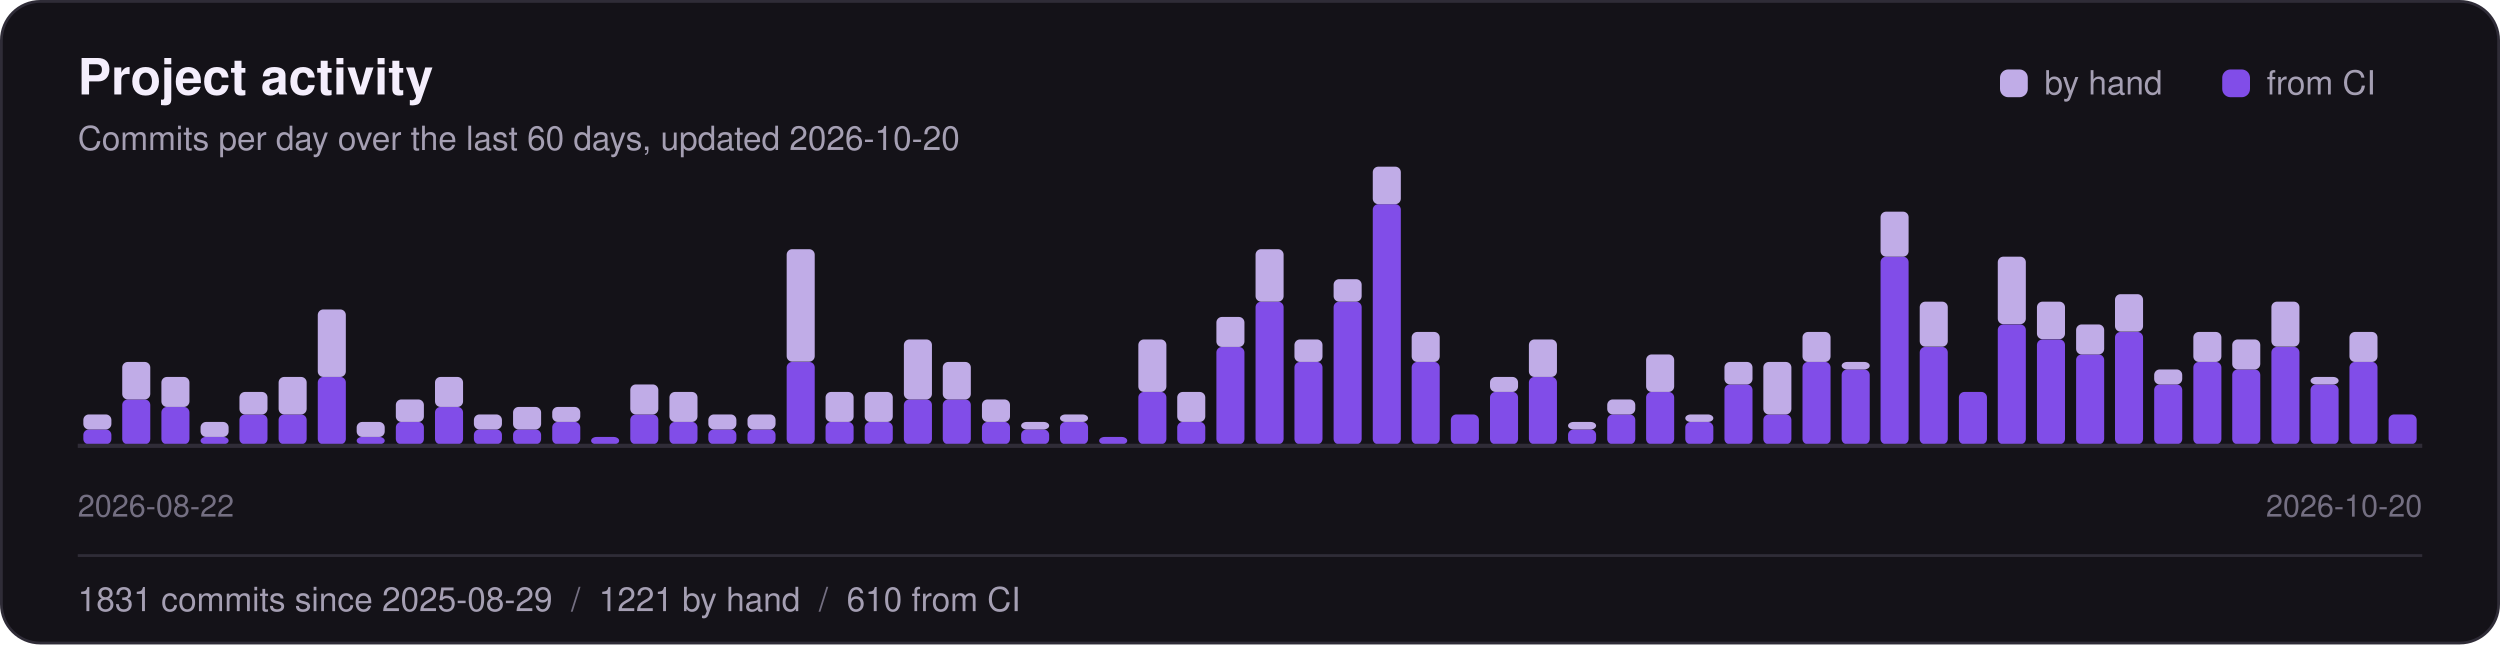
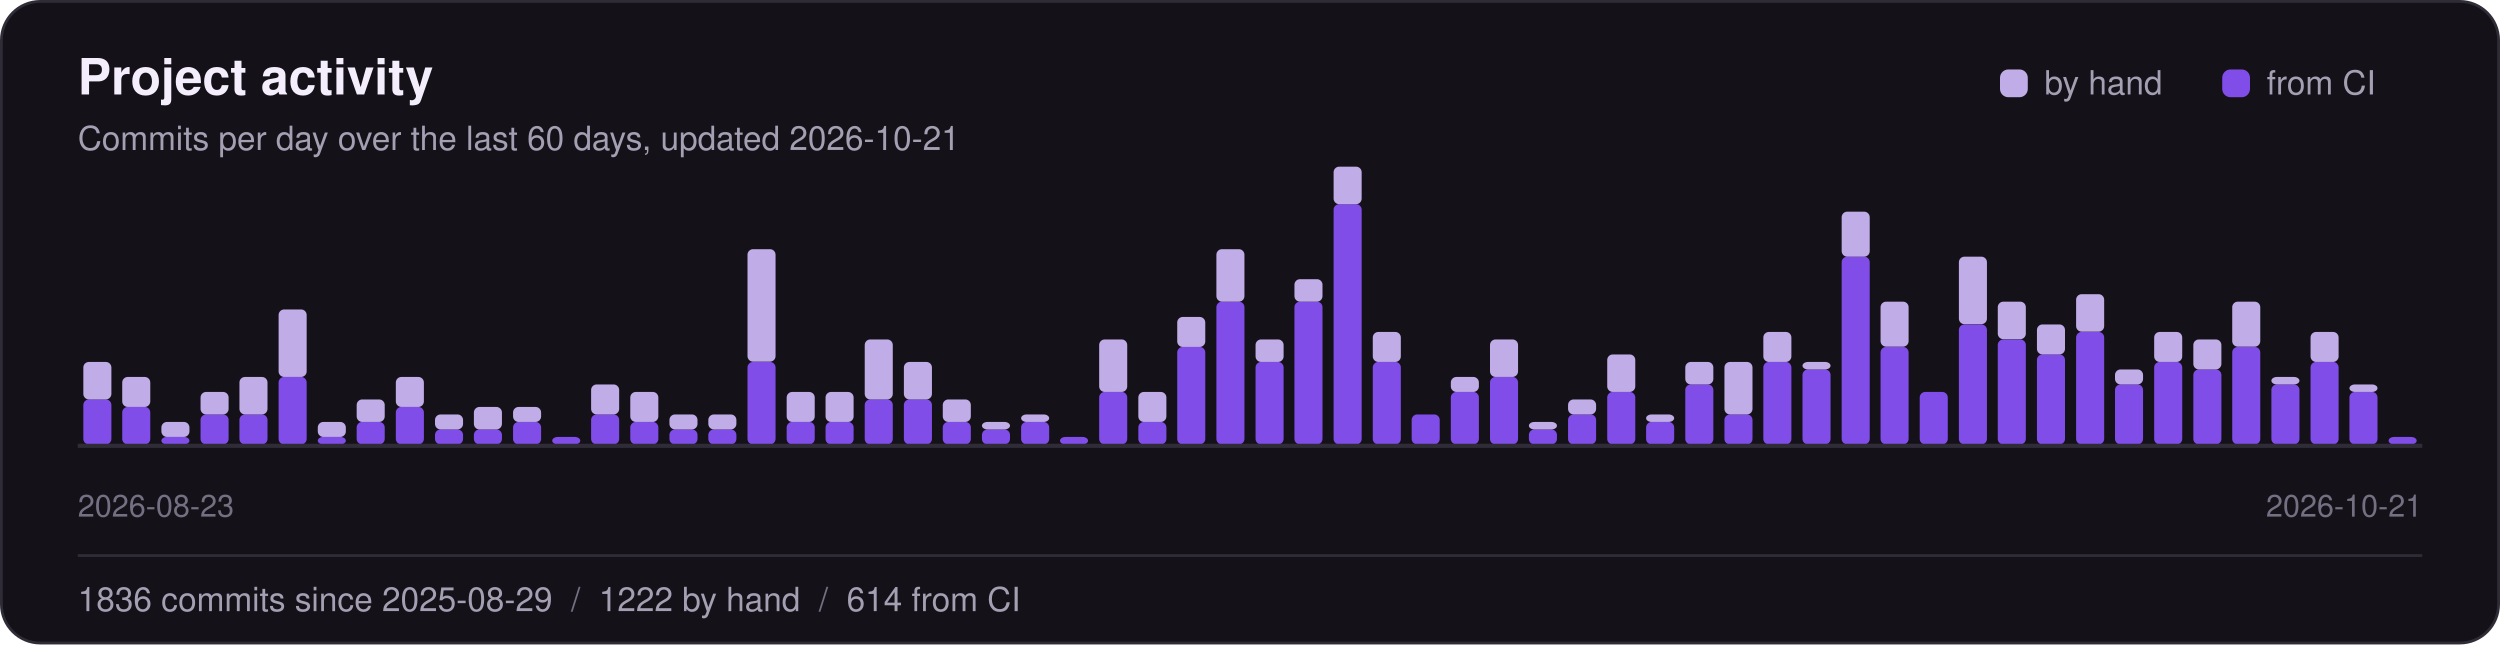
<svg xmlns="http://www.w3.org/2000/svg" width="900" height="232" viewBox="0 0 900 232" role="img" aria-label="Project activity: commits per day over the last 60 days">
  <style>text{font-family:-apple-system,"Segoe UI",Helvetica,Arial,sans-serif}</style>
  <rect x="0.5" y="0.5" width="899" height="231" rx="14" fill="#141218" stroke="#2f2c37" />
  <text x="28" y="34" font-size="18" font-weight="700" fill="#f4eefc">Project activity</text>
-   <text x="28" y="54" font-size="12" fill="#a59fb3">Commits per day over the last 60 days, updated 2026-10-20</text>
+   <text x="28" y="54" font-size="12" fill="#a59fb3">Commits per day over the last 60 days, updated 2026-10-21</text>
  <rect x="720" y="25" width="10" height="10" rx="3" fill="#c0ace7" />
  <text x="736" y="34" font-size="12" fill="#a59fb3">by hand</text>
  <rect x="800" y="25" width="10" height="10" rx="3" fill="#814de8" />
  <text x="816" y="34" font-size="12" fill="#a59fb3">from CI</text>
-   <rect x="30.0" y="154.6" width="10.1" height="5.4" rx="2" fill="#814de8" />
-   <rect x="30.0" y="149.2" width="10.1" height="5.4" rx="2" fill="#c0ace7" />
-   <rect x="44.0" y="143.8" width="10.1" height="16.2" rx="2" fill="#814de8" />
-   <rect x="44.0" y="130.3" width="10.1" height="13.5" rx="2" fill="#c0ace7" />
-   <rect x="58.1" y="146.5" width="10.1" height="13.5" rx="2" fill="#814de8" />
-   <rect x="58.1" y="135.7" width="10.1" height="10.8" rx="2" fill="#c0ace7" />
-   <rect x="72.2" y="157.3" width="10.1" height="2.7" rx="2" fill="#814de8" />
-   <rect x="72.2" y="151.9" width="10.1" height="5.4" rx="2" fill="#c0ace7" />
+   <rect x="30.0" y="143.8" width="10.1" height="16.2" rx="2" fill="#814de8" />
+   <rect x="30.0" y="130.3" width="10.1" height="13.5" rx="2" fill="#c0ace7" />
+   <rect x="44.0" y="146.5" width="10.1" height="13.5" rx="2" fill="#814de8" />
+   <rect x="44.0" y="135.7" width="10.1" height="10.8" rx="2" fill="#c0ace7" />
+   <rect x="58.1" y="157.3" width="10.1" height="2.7" rx="2" fill="#814de8" />
+   <rect x="58.1" y="151.9" width="10.1" height="5.4" rx="2" fill="#c0ace7" />
+   <rect x="72.2" y="149.2" width="10.1" height="10.8" rx="2" fill="#814de8" />
+   <rect x="72.2" y="141.1" width="10.1" height="8.1" rx="2" fill="#c0ace7" />
  <rect x="86.2" y="149.2" width="10.1" height="10.8" rx="2" fill="#814de8" />
-   <rect x="86.2" y="141.1" width="10.1" height="8.1" rx="2" fill="#c0ace7" />
-   <rect x="100.3" y="149.2" width="10.1" height="10.8" rx="2" fill="#814de8" />
-   <rect x="100.3" y="135.7" width="10.1" height="13.5" rx="2" fill="#c0ace7" />
-   <rect x="114.4" y="135.7" width="10.1" height="24.3" rx="2" fill="#814de8" />
-   <rect x="114.4" y="111.4" width="10.1" height="24.3" rx="2" fill="#c0ace7" />
-   <rect x="128.4" y="157.3" width="10.1" height="2.7" rx="2" fill="#814de8" />
-   <rect x="128.4" y="151.9" width="10.1" height="5.4" rx="2" fill="#c0ace7" />
-   <rect x="142.5" y="151.9" width="10.1" height="8.1" rx="2" fill="#814de8" />
-   <rect x="142.5" y="143.8" width="10.1" height="8.1" rx="2" fill="#c0ace7" />
-   <rect x="156.6" y="146.5" width="10.1" height="13.5" rx="2" fill="#814de8" />
-   <rect x="156.6" y="135.7" width="10.1" height="10.8" rx="2" fill="#c0ace7" />
+   <rect x="86.2" y="135.7" width="10.1" height="13.5" rx="2" fill="#c0ace7" />
+   <rect x="100.3" y="135.7" width="10.1" height="24.3" rx="2" fill="#814de8" />
+   <rect x="100.3" y="111.4" width="10.1" height="24.3" rx="2" fill="#c0ace7" />
+   <rect x="114.4" y="157.3" width="10.1" height="2.7" rx="2" fill="#814de8" />
+   <rect x="114.4" y="151.9" width="10.1" height="5.4" rx="2" fill="#c0ace7" />
+   <rect x="128.4" y="151.9" width="10.1" height="8.1" rx="2" fill="#814de8" />
+   <rect x="128.4" y="143.8" width="10.1" height="8.1" rx="2" fill="#c0ace7" />
+   <rect x="142.5" y="146.5" width="10.1" height="13.5" rx="2" fill="#814de8" />
+   <rect x="142.5" y="135.7" width="10.1" height="10.8" rx="2" fill="#c0ace7" />
+   <rect x="156.6" y="154.6" width="10.1" height="5.4" rx="2" fill="#814de8" />
+   <rect x="156.6" y="149.2" width="10.1" height="5.4" rx="2" fill="#c0ace7" />
  <rect x="170.6" y="154.6" width="10.1" height="5.4" rx="2" fill="#814de8" />
-   <rect x="170.6" y="149.2" width="10.1" height="5.4" rx="2" fill="#c0ace7" />
-   <rect x="184.7" y="154.6" width="10.1" height="5.4" rx="2" fill="#814de8" />
-   <rect x="184.7" y="146.5" width="10.1" height="8.1" rx="2" fill="#c0ace7" />
-   <rect x="198.8" y="151.9" width="10.1" height="8.1" rx="2" fill="#814de8" />
-   <rect x="198.8" y="146.5" width="10.1" height="5.4" rx="2" fill="#c0ace7" />
-   <rect x="212.8" y="157.3" width="10.1" height="2.7" rx="2" fill="#814de8" />
-   <rect x="226.9" y="149.2" width="10.1" height="10.8" rx="2" fill="#814de8" />
-   <rect x="226.9" y="138.4" width="10.1" height="10.8" rx="2" fill="#c0ace7" />
-   <rect x="241.0" y="151.9" width="10.1" height="8.1" rx="2" fill="#814de8" />
-   <rect x="241.0" y="141.1" width="10.1" height="10.8" rx="2" fill="#c0ace7" />
+   <rect x="170.6" y="146.5" width="10.1" height="8.1" rx="2" fill="#c0ace7" />
+   <rect x="184.7" y="151.9" width="10.1" height="8.1" rx="2" fill="#814de8" />
+   <rect x="184.7" y="146.5" width="10.1" height="5.4" rx="2" fill="#c0ace7" />
+   <rect x="198.8" y="157.3" width="10.1" height="2.7" rx="2" fill="#814de8" />
+   <rect x="212.8" y="149.2" width="10.1" height="10.8" rx="2" fill="#814de8" />
+   <rect x="212.8" y="138.4" width="10.1" height="10.8" rx="2" fill="#c0ace7" />
+   <rect x="226.9" y="151.9" width="10.1" height="8.1" rx="2" fill="#814de8" />
+   <rect x="226.9" y="141.1" width="10.1" height="10.8" rx="2" fill="#c0ace7" />
+   <rect x="241.0" y="154.6" width="10.1" height="5.4" rx="2" fill="#814de8" />
+   <rect x="241.0" y="149.2" width="10.1" height="5.4" rx="2" fill="#c0ace7" />
  <rect x="255.0" y="154.6" width="10.1" height="5.4" rx="2" fill="#814de8" />
  <rect x="255.0" y="149.2" width="10.1" height="5.4" rx="2" fill="#c0ace7" />
-   <rect x="269.1" y="154.6" width="10.1" height="5.4" rx="2" fill="#814de8" />
-   <rect x="269.1" y="149.2" width="10.1" height="5.4" rx="2" fill="#c0ace7" />
-   <rect x="283.2" y="130.3" width="10.1" height="29.7" rx="2" fill="#814de8" />
-   <rect x="283.2" y="89.7" width="10.1" height="40.5" rx="2" fill="#c0ace7" />
+   <rect x="269.1" y="130.3" width="10.1" height="29.7" rx="2" fill="#814de8" />
+   <rect x="269.1" y="89.7" width="10.1" height="40.5" rx="2" fill="#c0ace7" />
+   <rect x="283.2" y="151.9" width="10.1" height="8.1" rx="2" fill="#814de8" />
+   <rect x="283.2" y="141.1" width="10.1" height="10.8" rx="2" fill="#c0ace7" />
  <rect x="297.2" y="151.9" width="10.1" height="8.1" rx="2" fill="#814de8" />
  <rect x="297.2" y="141.1" width="10.1" height="10.8" rx="2" fill="#c0ace7" />
-   <rect x="311.3" y="151.9" width="10.1" height="8.1" rx="2" fill="#814de8" />
-   <rect x="311.3" y="141.1" width="10.1" height="10.8" rx="2" fill="#c0ace7" />
+   <rect x="311.3" y="143.8" width="10.1" height="16.2" rx="2" fill="#814de8" />
+   <rect x="311.3" y="122.2" width="10.1" height="21.6" rx="2" fill="#c0ace7" />
  <rect x="325.4" y="143.8" width="10.1" height="16.2" rx="2" fill="#814de8" />
-   <rect x="325.4" y="122.2" width="10.1" height="21.6" rx="2" fill="#c0ace7" />
-   <rect x="339.4" y="143.8" width="10.1" height="16.2" rx="2" fill="#814de8" />
-   <rect x="339.4" y="130.3" width="10.1" height="13.5" rx="2" fill="#c0ace7" />
-   <rect x="353.5" y="151.9" width="10.1" height="8.1" rx="2" fill="#814de8" />
-   <rect x="353.5" y="143.8" width="10.1" height="8.1" rx="2" fill="#c0ace7" />
-   <rect x="367.6" y="154.6" width="10.1" height="5.4" rx="2" fill="#814de8" />
-   <rect x="367.6" y="151.9" width="10.1" height="2.7" rx="2" fill="#c0ace7" />
-   <rect x="381.6" y="151.9" width="10.1" height="8.1" rx="2" fill="#814de8" />
-   <rect x="381.6" y="149.2" width="10.1" height="2.7" rx="2" fill="#c0ace7" />
-   <rect x="395.7" y="157.3" width="10.1" height="2.7" rx="2" fill="#814de8" />
-   <rect x="409.8" y="141.1" width="10.1" height="18.9" rx="2" fill="#814de8" />
-   <rect x="409.8" y="122.2" width="10.1" height="18.9" rx="2" fill="#c0ace7" />
-   <rect x="423.8" y="151.9" width="10.1" height="8.1" rx="2" fill="#814de8" />
-   <rect x="423.8" y="141.1" width="10.1" height="10.8" rx="2" fill="#c0ace7" />
-   <rect x="437.9" y="124.9" width="10.1" height="35.1" rx="2" fill="#814de8" />
-   <rect x="437.9" y="114.1" width="10.1" height="10.8" rx="2" fill="#c0ace7" />
-   <rect x="452.0" y="108.6" width="10.1" height="51.4" rx="2" fill="#814de8" />
-   <rect x="452.0" y="89.7" width="10.1" height="18.9" rx="2" fill="#c0ace7" />
-   <rect x="466.0" y="130.3" width="10.1" height="29.7" rx="2" fill="#814de8" />
-   <rect x="466.0" y="122.2" width="10.1" height="8.1" rx="2" fill="#c0ace7" />
-   <rect x="480.1" y="108.6" width="10.1" height="51.4" rx="2" fill="#814de8" />
-   <rect x="480.1" y="100.5" width="10.1" height="8.1" rx="2" fill="#c0ace7" />
-   <rect x="494.2" y="73.5" width="10.1" height="86.5" rx="2" fill="#814de8" />
-   <rect x="494.2" y="60.0" width="10.1" height="13.5" rx="2" fill="#c0ace7" />
-   <rect x="508.2" y="130.3" width="10.1" height="29.7" rx="2" fill="#814de8" />
-   <rect x="508.2" y="119.5" width="10.1" height="10.8" rx="2" fill="#c0ace7" />
-   <rect x="522.3" y="149.2" width="10.1" height="10.8" rx="2" fill="#814de8" />
-   <rect x="536.4" y="141.1" width="10.1" height="18.9" rx="2" fill="#814de8" />
-   <rect x="536.4" y="135.7" width="10.1" height="5.4" rx="2" fill="#c0ace7" />
-   <rect x="550.4" y="135.7" width="10.1" height="24.3" rx="2" fill="#814de8" />
-   <rect x="550.4" y="122.2" width="10.1" height="13.5" rx="2" fill="#c0ace7" />
-   <rect x="564.5" y="154.6" width="10.1" height="5.4" rx="2" fill="#814de8" />
-   <rect x="564.5" y="151.9" width="10.1" height="2.7" rx="2" fill="#c0ace7" />
-   <rect x="578.6" y="149.2" width="10.1" height="10.8" rx="2" fill="#814de8" />
-   <rect x="578.6" y="143.8" width="10.1" height="5.4" rx="2" fill="#c0ace7" />
-   <rect x="592.6" y="141.1" width="10.1" height="18.9" rx="2" fill="#814de8" />
-   <rect x="592.6" y="127.6" width="10.1" height="13.5" rx="2" fill="#c0ace7" />
-   <rect x="606.7" y="151.9" width="10.1" height="8.1" rx="2" fill="#814de8" />
-   <rect x="606.7" y="149.2" width="10.1" height="2.7" rx="2" fill="#c0ace7" />
-   <rect x="620.8" y="138.4" width="10.1" height="21.6" rx="2" fill="#814de8" />
-   <rect x="620.8" y="130.3" width="10.1" height="8.1" rx="2" fill="#c0ace7" />
-   <rect x="634.8" y="149.2" width="10.1" height="10.8" rx="2" fill="#814de8" />
-   <rect x="634.8" y="130.3" width="10.1" height="18.9" rx="2" fill="#c0ace7" />
-   <rect x="648.9" y="130.3" width="10.1" height="29.7" rx="2" fill="#814de8" />
-   <rect x="648.9" y="119.5" width="10.1" height="10.8" rx="2" fill="#c0ace7" />
-   <rect x="663.0" y="133.0" width="10.1" height="27.0" rx="2" fill="#814de8" />
-   <rect x="663.0" y="130.3" width="10.1" height="2.7" rx="2" fill="#c0ace7" />
-   <rect x="677.0" y="92.4" width="10.1" height="67.6" rx="2" fill="#814de8" />
-   <rect x="677.0" y="76.2" width="10.1" height="16.2" rx="2" fill="#c0ace7" />
-   <rect x="691.1" y="124.9" width="10.1" height="35.1" rx="2" fill="#814de8" />
-   <rect x="691.1" y="108.6" width="10.1" height="16.2" rx="2" fill="#c0ace7" />
-   <rect x="705.2" y="141.1" width="10.1" height="18.9" rx="2" fill="#814de8" />
-   <rect x="719.2" y="116.8" width="10.1" height="43.2" rx="2" fill="#814de8" />
-   <rect x="719.2" y="92.4" width="10.1" height="24.3" rx="2" fill="#c0ace7" />
-   <rect x="733.3" y="122.2" width="10.1" height="37.8" rx="2" fill="#814de8" />
-   <rect x="733.3" y="108.6" width="10.1" height="13.5" rx="2" fill="#c0ace7" />
-   <rect x="747.4" y="127.6" width="10.1" height="32.4" rx="2" fill="#814de8" />
-   <rect x="747.4" y="116.8" width="10.1" height="10.8" rx="2" fill="#c0ace7" />
-   <rect x="761.4" y="119.5" width="10.1" height="40.5" rx="2" fill="#814de8" />
-   <rect x="761.4" y="105.9" width="10.1" height="13.5" rx="2" fill="#c0ace7" />
-   <rect x="775.5" y="138.4" width="10.1" height="21.6" rx="2" fill="#814de8" />
-   <rect x="775.5" y="133.0" width="10.1" height="5.4" rx="2" fill="#c0ace7" />
-   <rect x="789.6" y="130.3" width="10.1" height="29.7" rx="2" fill="#814de8" />
-   <rect x="789.6" y="119.5" width="10.1" height="10.8" rx="2" fill="#c0ace7" />
-   <rect x="803.6" y="133.0" width="10.1" height="27.0" rx="2" fill="#814de8" />
-   <rect x="803.6" y="122.2" width="10.1" height="10.8" rx="2" fill="#c0ace7" />
-   <rect x="817.7" y="124.9" width="10.1" height="35.1" rx="2" fill="#814de8" />
-   <rect x="817.7" y="108.6" width="10.1" height="16.2" rx="2" fill="#c0ace7" />
-   <rect x="831.8" y="138.4" width="10.1" height="21.6" rx="2" fill="#814de8" />
-   <rect x="831.8" y="135.7" width="10.1" height="2.7" rx="2" fill="#c0ace7" />
-   <rect x="845.8" y="130.3" width="10.1" height="29.7" rx="2" fill="#814de8" />
-   <rect x="845.8" y="119.5" width="10.1" height="10.8" rx="2" fill="#c0ace7" />
-   <rect x="859.9" y="149.2" width="10.1" height="10.8" rx="2" fill="#814de8" />
+   <rect x="325.4" y="130.3" width="10.1" height="13.5" rx="2" fill="#c0ace7" />
+   <rect x="339.4" y="151.9" width="10.1" height="8.1" rx="2" fill="#814de8" />
+   <rect x="339.4" y="143.8" width="10.1" height="8.1" rx="2" fill="#c0ace7" />
+   <rect x="353.5" y="154.6" width="10.1" height="5.4" rx="2" fill="#814de8" />
+   <rect x="353.5" y="151.9" width="10.1" height="2.7" rx="2" fill="#c0ace7" />
+   <rect x="367.6" y="151.9" width="10.1" height="8.1" rx="2" fill="#814de8" />
+   <rect x="367.6" y="149.2" width="10.1" height="2.7" rx="2" fill="#c0ace7" />
+   <rect x="381.6" y="157.3" width="10.1" height="2.7" rx="2" fill="#814de8" />
+   <rect x="395.7" y="141.1" width="10.1" height="18.9" rx="2" fill="#814de8" />
+   <rect x="395.7" y="122.2" width="10.1" height="18.9" rx="2" fill="#c0ace7" />
+   <rect x="409.8" y="151.9" width="10.1" height="8.1" rx="2" fill="#814de8" />
+   <rect x="409.8" y="141.1" width="10.1" height="10.8" rx="2" fill="#c0ace7" />
+   <rect x="423.8" y="124.9" width="10.1" height="35.1" rx="2" fill="#814de8" />
+   <rect x="423.8" y="114.1" width="10.1" height="10.8" rx="2" fill="#c0ace7" />
+   <rect x="437.9" y="108.6" width="10.1" height="51.4" rx="2" fill="#814de8" />
+   <rect x="437.9" y="89.7" width="10.1" height="18.9" rx="2" fill="#c0ace7" />
+   <rect x="452.0" y="130.3" width="10.1" height="29.7" rx="2" fill="#814de8" />
+   <rect x="452.0" y="122.2" width="10.1" height="8.1" rx="2" fill="#c0ace7" />
+   <rect x="466.0" y="108.6" width="10.1" height="51.4" rx="2" fill="#814de8" />
+   <rect x="466.0" y="100.5" width="10.1" height="8.1" rx="2" fill="#c0ace7" />
+   <rect x="480.1" y="73.5" width="10.1" height="86.5" rx="2" fill="#814de8" />
+   <rect x="480.1" y="60.0" width="10.1" height="13.5" rx="2" fill="#c0ace7" />
+   <rect x="494.2" y="130.3" width="10.1" height="29.7" rx="2" fill="#814de8" />
+   <rect x="494.2" y="119.5" width="10.1" height="10.8" rx="2" fill="#c0ace7" />
+   <rect x="508.2" y="149.2" width="10.1" height="10.8" rx="2" fill="#814de8" />
+   <rect x="522.3" y="141.1" width="10.1" height="18.9" rx="2" fill="#814de8" />
+   <rect x="522.3" y="135.7" width="10.1" height="5.4" rx="2" fill="#c0ace7" />
+   <rect x="536.4" y="135.7" width="10.1" height="24.3" rx="2" fill="#814de8" />
+   <rect x="536.4" y="122.2" width="10.1" height="13.5" rx="2" fill="#c0ace7" />
+   <rect x="550.4" y="154.6" width="10.1" height="5.4" rx="2" fill="#814de8" />
+   <rect x="550.4" y="151.9" width="10.1" height="2.7" rx="2" fill="#c0ace7" />
+   <rect x="564.5" y="149.2" width="10.1" height="10.8" rx="2" fill="#814de8" />
+   <rect x="564.5" y="143.8" width="10.1" height="5.4" rx="2" fill="#c0ace7" />
+   <rect x="578.6" y="141.1" width="10.1" height="18.9" rx="2" fill="#814de8" />
+   <rect x="578.6" y="127.6" width="10.1" height="13.5" rx="2" fill="#c0ace7" />
+   <rect x="592.6" y="151.9" width="10.1" height="8.1" rx="2" fill="#814de8" />
+   <rect x="592.6" y="149.2" width="10.1" height="2.7" rx="2" fill="#c0ace7" />
+   <rect x="606.7" y="138.4" width="10.1" height="21.6" rx="2" fill="#814de8" />
+   <rect x="606.7" y="130.3" width="10.1" height="8.1" rx="2" fill="#c0ace7" />
+   <rect x="620.8" y="149.2" width="10.1" height="10.8" rx="2" fill="#814de8" />
+   <rect x="620.8" y="130.3" width="10.1" height="18.9" rx="2" fill="#c0ace7" />
+   <rect x="634.8" y="130.3" width="10.1" height="29.7" rx="2" fill="#814de8" />
+   <rect x="634.8" y="119.5" width="10.1" height="10.8" rx="2" fill="#c0ace7" />
+   <rect x="648.9" y="133.0" width="10.1" height="27.0" rx="2" fill="#814de8" />
+   <rect x="648.9" y="130.3" width="10.1" height="2.7" rx="2" fill="#c0ace7" />
+   <rect x="663.0" y="92.4" width="10.1" height="67.6" rx="2" fill="#814de8" />
+   <rect x="663.0" y="76.2" width="10.1" height="16.2" rx="2" fill="#c0ace7" />
+   <rect x="677.0" y="124.9" width="10.1" height="35.1" rx="2" fill="#814de8" />
+   <rect x="677.0" y="108.6" width="10.1" height="16.2" rx="2" fill="#c0ace7" />
+   <rect x="691.1" y="141.1" width="10.1" height="18.9" rx="2" fill="#814de8" />
+   <rect x="705.2" y="116.8" width="10.1" height="43.2" rx="2" fill="#814de8" />
+   <rect x="705.2" y="92.4" width="10.1" height="24.3" rx="2" fill="#c0ace7" />
+   <rect x="719.2" y="122.2" width="10.1" height="37.8" rx="2" fill="#814de8" />
+   <rect x="719.2" y="108.6" width="10.1" height="13.5" rx="2" fill="#c0ace7" />
+   <rect x="733.3" y="127.6" width="10.1" height="32.4" rx="2" fill="#814de8" />
+   <rect x="733.3" y="116.8" width="10.1" height="10.8" rx="2" fill="#c0ace7" />
+   <rect x="747.4" y="119.5" width="10.1" height="40.5" rx="2" fill="#814de8" />
+   <rect x="747.4" y="105.9" width="10.1" height="13.5" rx="2" fill="#c0ace7" />
+   <rect x="761.4" y="138.4" width="10.1" height="21.6" rx="2" fill="#814de8" />
+   <rect x="761.4" y="133.0" width="10.1" height="5.4" rx="2" fill="#c0ace7" />
+   <rect x="775.5" y="130.3" width="10.1" height="29.7" rx="2" fill="#814de8" />
+   <rect x="775.5" y="119.5" width="10.1" height="10.8" rx="2" fill="#c0ace7" />
+   <rect x="789.6" y="133.0" width="10.1" height="27.0" rx="2" fill="#814de8" />
+   <rect x="789.6" y="122.2" width="10.1" height="10.8" rx="2" fill="#c0ace7" />
+   <rect x="803.6" y="124.9" width="10.1" height="35.1" rx="2" fill="#814de8" />
+   <rect x="803.6" y="108.6" width="10.1" height="16.2" rx="2" fill="#c0ace7" />
+   <rect x="817.7" y="138.4" width="10.1" height="21.6" rx="2" fill="#814de8" />
+   <rect x="817.7" y="135.7" width="10.1" height="2.7" rx="2" fill="#c0ace7" />
+   <rect x="831.8" y="130.3" width="10.1" height="29.7" rx="2" fill="#814de8" />
+   <rect x="831.8" y="119.5" width="10.1" height="10.8" rx="2" fill="#c0ace7" />
+   <rect x="845.8" y="141.1" width="10.1" height="18.9" rx="2" fill="#814de8" />
+   <rect x="845.8" y="138.4" width="10.1" height="2.7" rx="2" fill="#c0ace7" />
+   <rect x="859.9" y="157.3" width="10.1" height="2.7" rx="2" fill="#814de8" />
  <line x1="28" y1="160.5" x2="872" y2="160.5" stroke="#2f2c37" stroke-width="1.5" />
-   <text x="28" y="186" font-size="11" fill="#746f82">2026-08-22</text>
-   <text x="872" y="186" font-size="11" fill="#746f82" text-anchor="end">2026-10-20</text>
+   <text x="28" y="186" font-size="11" fill="#746f82">2026-08-23</text>
+   <text x="872" y="186" font-size="11" fill="#746f82" text-anchor="end">2026-10-21</text>
  <line x1="28" y1="200" x2="872" y2="200" stroke="#2f2c37" />
-   <text x="28" y="220" font-size="12" fill="#a59fb3">1831 commits since 2025-08-29<tspan fill="#746f82" xml:space="preserve">  /  </tspan>1221 by hand<tspan fill="#746f82" xml:space="preserve">  /  </tspan>610 from CI</text>
+   <text x="28" y="220" font-size="12" fill="#a59fb3">1836 commits since 2025-08-29<tspan fill="#746f82" xml:space="preserve">  /  </tspan>1222 by hand<tspan fill="#746f82" xml:space="preserve">  /  </tspan>614 from CI</text>
</svg>
